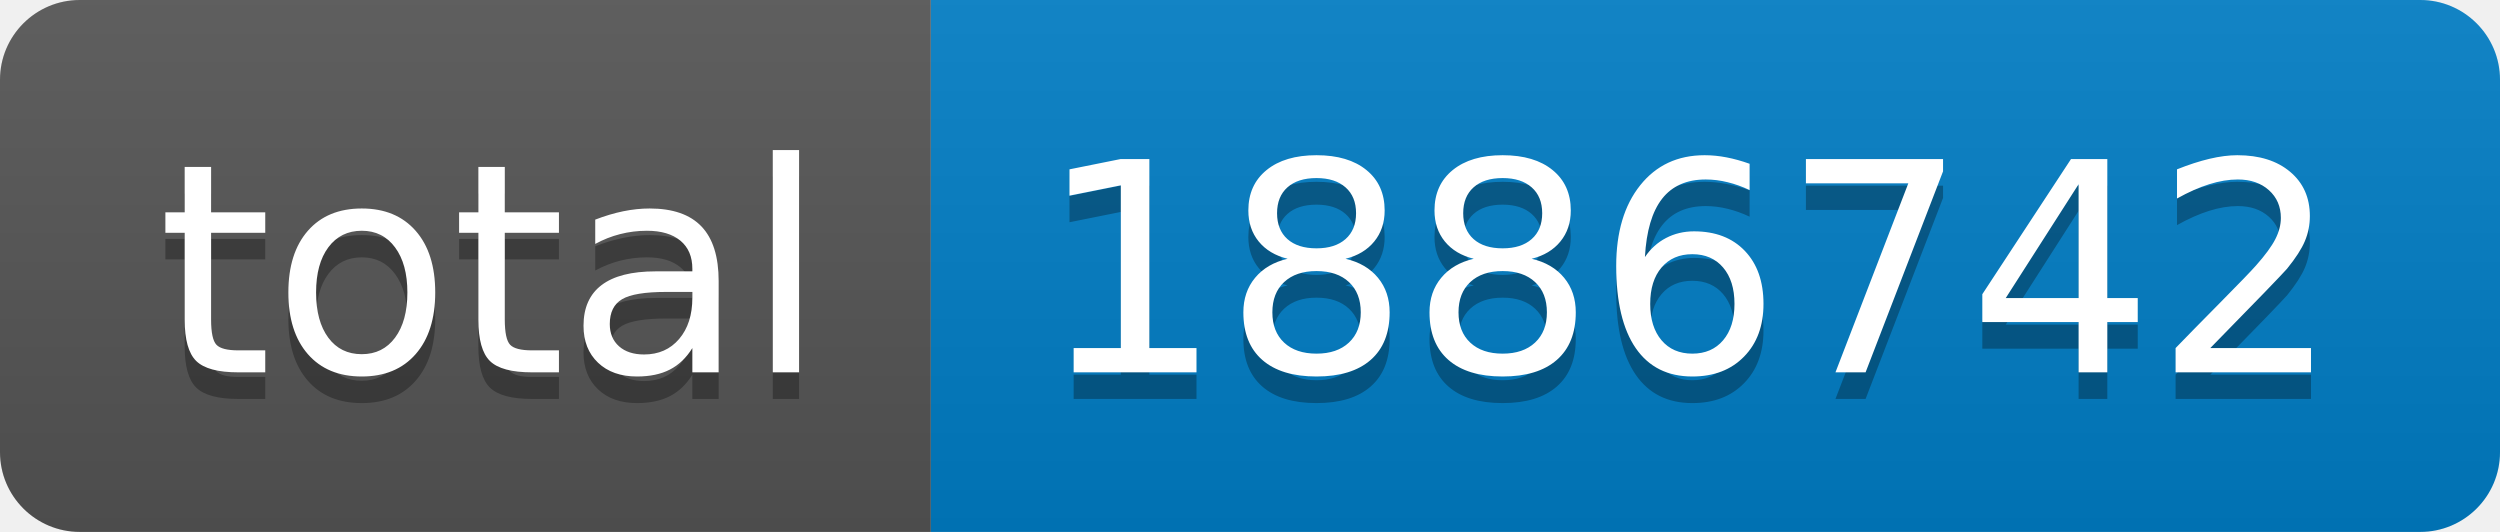
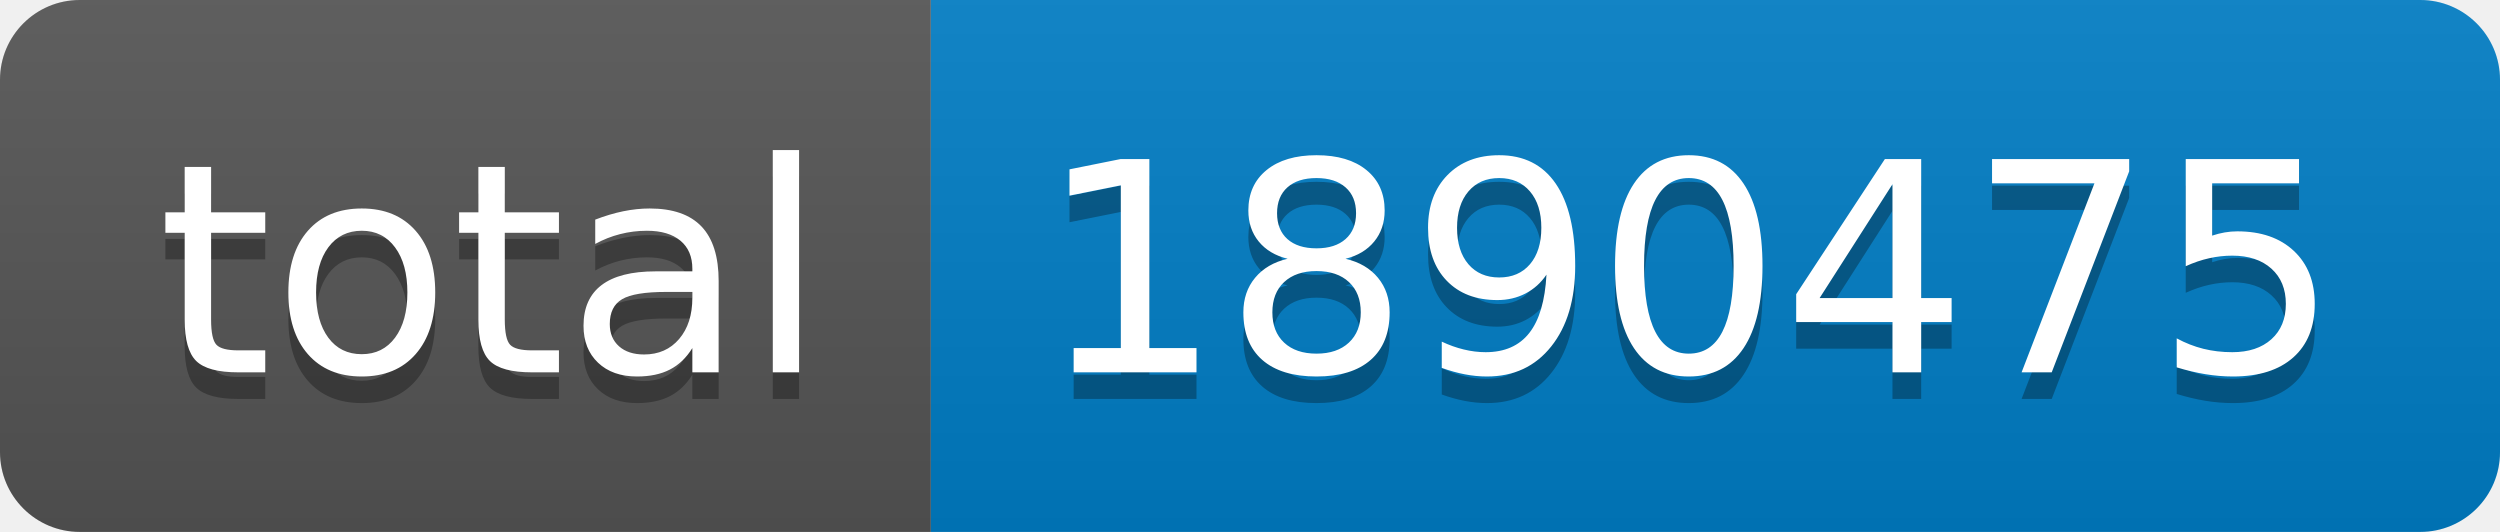
- <svg xmlns="http://www.w3.org/2000/svg" width="94" height="20" role="img" aria-label="total: 1886742">
+ <svg xmlns="http://www.w3.org/2000/svg" width="94" height="20" role="img" aria-label="total: 1890475">
  <linearGradient id="s" x2="0" y2="100%">
    <stop offset="0" stop-color="#bbb" stop-opacity=".1" />
    <stop offset="1" stop-opacity=".1" />
  </linearGradient>
  <clipPath id="r">
    <rect width="94" height="20" rx="3" fill="#fff" />
  </clipPath>
  <g clip-path="url(#r)">
    <rect width="35" height="20" fill="#555" />
    <rect x="35" width="59" height="20" fill="#007ec6" />
    <rect width="94" height="20" fill="url(#s)" />
  </g>
  <g fill="#fff" text-anchor="middle" font-family="Verdana,Geneva,DejaVu Sans,sans-serif" text-rendering="geometricPrecision" font-size="110">
    <text aria-hidden="true" x="185" y="150" fill="#010101" fill-opacity=".3" transform="scale(.1)" textLength="250">total</text>
    <text x="185" y="140" transform="scale(.1)" fill="#fff" textLength="250">total</text>
-     <text aria-hidden="true" x="635" y="150" fill="#010101" fill-opacity=".3" transform="scale(.1)" textLength="490">1886742</text>
-     <text x="635" y="140" transform="scale(.1)" fill="#fff" textLength="490">1886742</text>
+     <text aria-hidden="true" x="635" y="150" fill="#010101" fill-opacity=".3" transform="scale(.1)" textLength="490">1890475</text>
+     <text x="635" y="140" transform="scale(.1)" fill="#fff" textLength="490">1890475</text>
  </g>
</svg>
